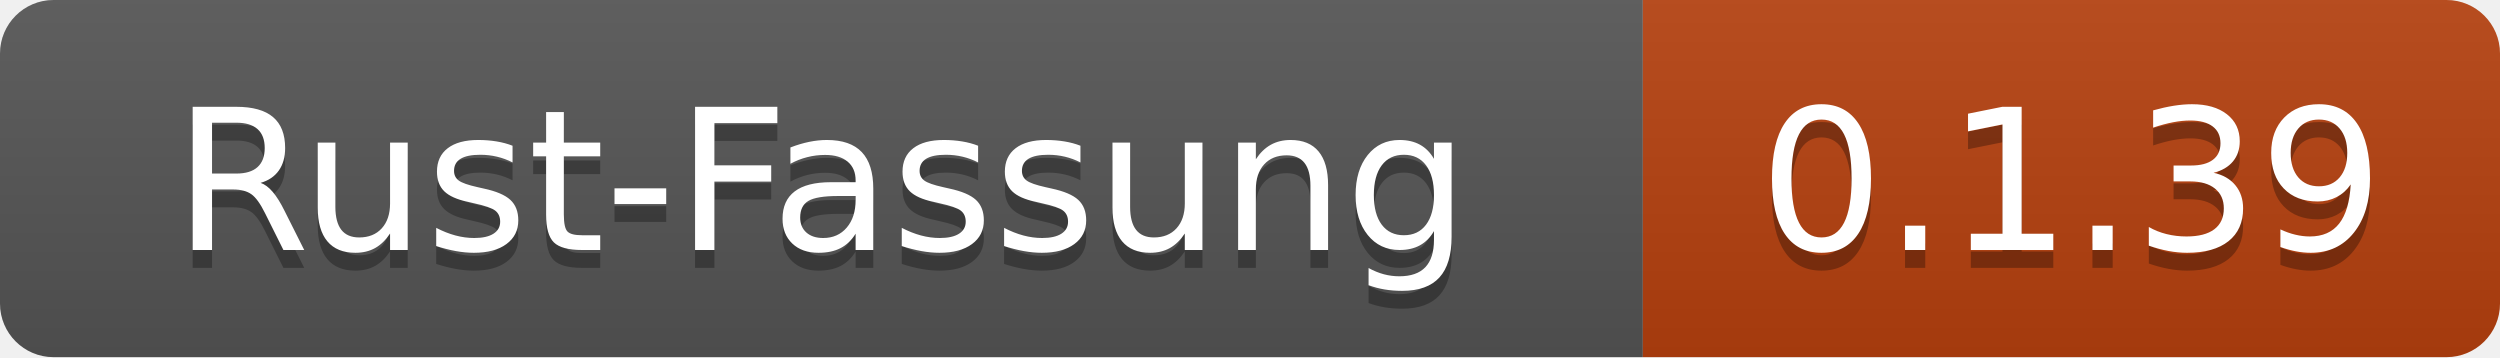
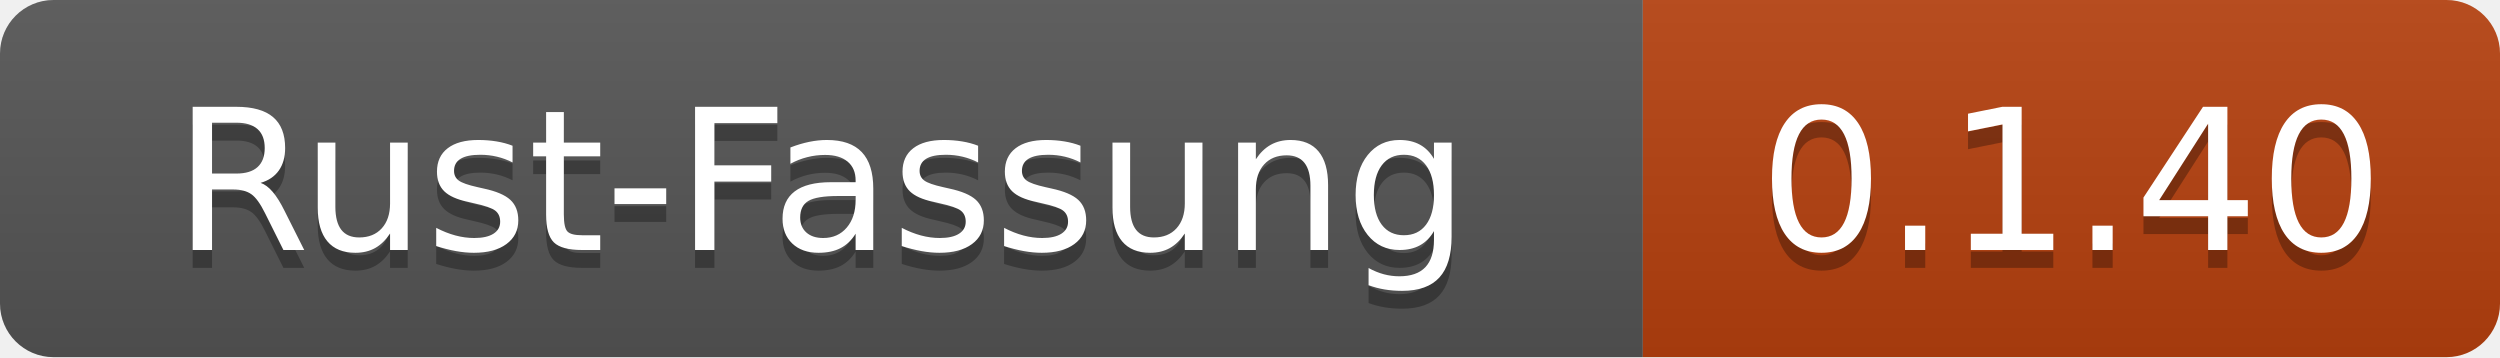
- <svg xmlns="http://www.w3.org/2000/svg" width="140" height="20" role="img" aria-label="Rust-Fassung: 0.1.39">
+ <svg xmlns="http://www.w3.org/2000/svg" width="140" height="20" role="img" aria-label="Rust-Fassung: 0.1.40">
  <linearGradient id="s" x2="0" y2="100%">
    <stop offset="0" stop-color="#bbb" stop-opacity=".1" />
    <stop offset="1" stop-opacity=".1" />
  </linearGradient>
  <clipPath id="r">
    <rect width="140" height="20" rx="3" fill="#fff" />
  </clipPath>
  <g clip-path="url(#r)">
    <rect width="92" height="20" fill="#555" />
    <rect x="92" width="48" height="20" fill="#b7410e" />
    <rect width="140" height="20" fill="url(#s)" />
  </g>
  <g fill="#fff" text-anchor="middle" font-family="Verdana,Geneva,DejaVu Sans,sans-serif" text-rendering="geometricPrecision" font-size="110">
    <text x="460" y="150" fill="#010101" fill-opacity=".3" transform="scale(.1)" textLength="800">Rust-Fassung</text>
    <text x="460" y="140" transform="scale(.1)" textLength="800">Rust-Fassung</text>
-     <text x="1160" y="150" fill="#010101" fill-opacity=".3" transform="scale(.1)" textLength="360">0.1.39</text>
-     <text x="1160" y="140" transform="scale(.1)" textLength="360">0.1.39</text>
+     <text x="1160" y="150" fill="#010101" fill-opacity=".3" transform="scale(.1)" textLength="360">0.1.40</text>
+     <text x="1160" y="140" transform="scale(.1)" textLength="360">0.1.40</text>
  </g>
</svg>
